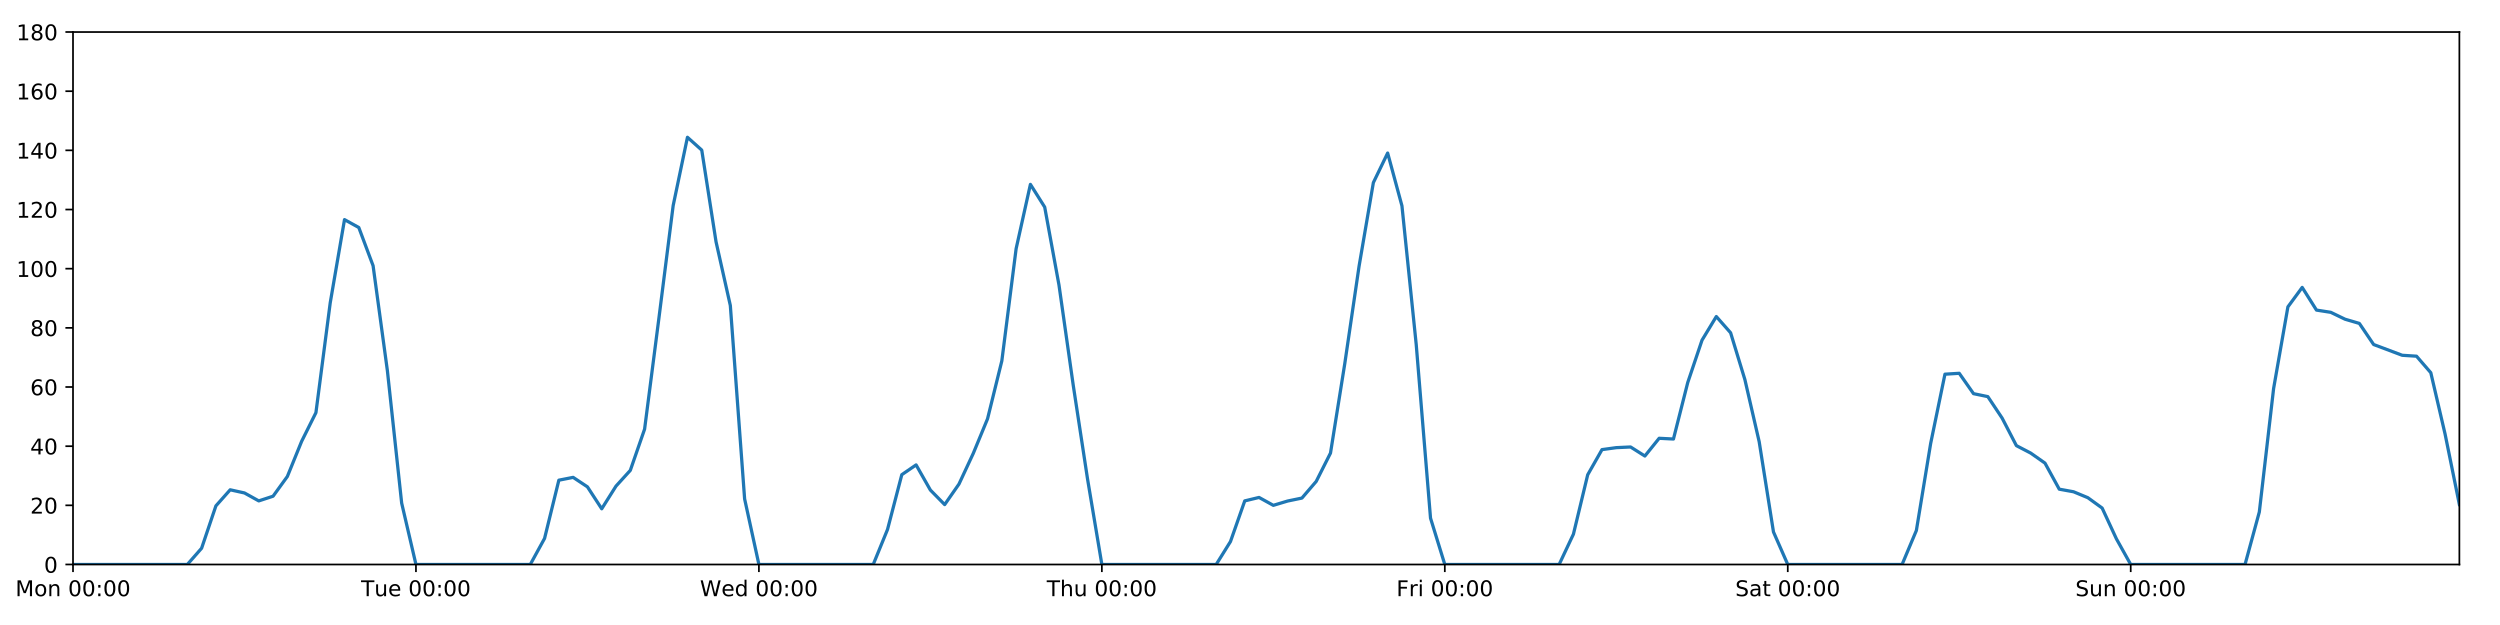
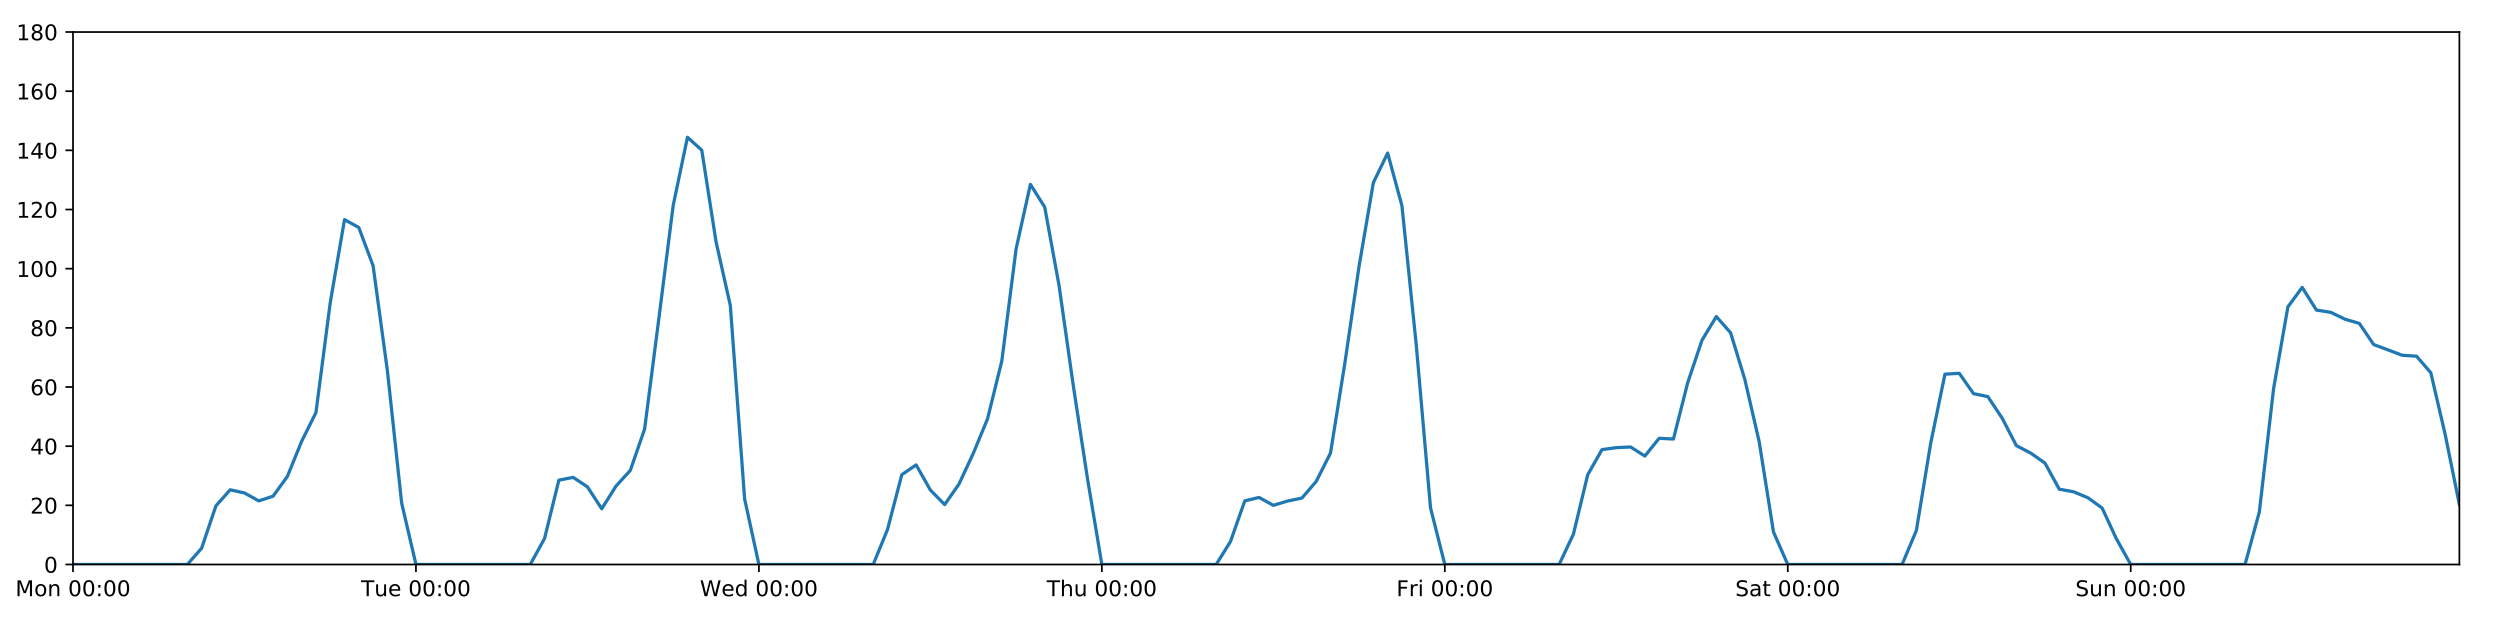
<svg xmlns="http://www.w3.org/2000/svg" xmlns:xlink="http://www.w3.org/1999/xlink" height="288pt" version="1.1" viewBox="0 0 1152 288" width="1152pt">
  <defs>
    <style type="text/css">
*{stroke-linecap:butt;stroke-linejoin:round;}
  </style>
  </defs>
  <g id="figure_1">
    <g id="patch_1">
      <path d="M 0 288  L 1152 288  L 1152 0  L 0 0  z " style="fill:#ffffff;" />
    </g>
    <g id="axes_1">
      <g id="patch_2">
        <path d="M 33.64 260.12  L 1133.28 260.12  L 1133.28 14.76  L 33.64 14.76  z " style="fill:#ffffff;" />
      </g>
      <g id="matplotlib.axis_1">
        <g id="xtick_1">
          <g id="line2d_1">
            <defs>
-               <path d="M 0 0  L 0 3.5  " id="m2e46b268e7" style="stroke:#000000;stroke-width:0.8;" />
-             </defs>
-             <g>
-               <use style="stroke:#000000;stroke-width:0.8;" x="33.64" xlink:href="#m2e46b268e7" y="260.12" />
+               <path d="M 0 0  L 0 3.5  " id="m5e78f2cd2e" style="stroke:#000000;stroke-width:0.8;" />
+             </defs>
+             <g>
+               <use style="stroke:#000000;stroke-width:0.8;" x="33.64" xlink:href="#m5e78f2cd2e" y="260.12" />
            </g>
          </g>
          <g id="text_1">
            <defs>
              <path d="M 9.812 72.906  L 24.516 72.906  L 43.109 23.297  L 61.812 72.906  L 76.516 72.906  L 76.516 0  L 66.891 0  L 66.891 64.016  L 48.094 14.016  L 38.188 14.016  L 19.391 64.016  L 19.391 0  L 9.812 0  z " id="DejaVuSans-77" />
              <path d="M 30.609 48.391  Q 23.391 48.391 19.188 42.75  Q 14.984 37.109 14.984 27.297  Q 14.984 17.484 19.156 11.844  Q 23.344 6.203 30.609 6.203  Q 37.797 6.203 41.984 11.859  Q 46.188 17.531 46.188 27.297  Q 46.188 37.016 41.984 42.703  Q 37.797 48.391 30.609 48.391  z M 30.609 56  Q 42.328 56 49.016 48.375  Q 55.719 40.766 55.719 27.297  Q 55.719 13.875 49.016 6.219  Q 42.328 -1.422 30.609 -1.422  Q 18.844 -1.422 12.172 6.219  Q 5.516 13.875 5.516 27.297  Q 5.516 40.766 12.172 48.375  Q 18.844 56 30.609 56  z " id="DejaVuSans-111" />
              <path d="M 54.891 33.016  L 54.891 0  L 45.906 0  L 45.906 32.719  Q 45.906 40.484 42.875 44.328  Q 39.844 48.188 33.797 48.188  Q 26.516 48.188 22.312 43.547  Q 18.109 38.922 18.109 30.906  L 18.109 0  L 9.078 0  L 9.078 54.688  L 18.109 54.688  L 18.109 46.188  Q 21.344 51.125 25.703 53.562  Q 30.078 56 35.797 56  Q 45.219 56 50.047 50.172  Q 54.891 44.344 54.891 33.016  z " id="DejaVuSans-110" />
              <path id="DejaVuSans-32" />
              <path d="M 31.781 66.406  Q 24.172 66.406 20.328 58.906  Q 16.5 51.422 16.5 36.375  Q 16.5 21.391 20.328 13.891  Q 24.172 6.391 31.781 6.391  Q 39.453 6.391 43.281 13.891  Q 47.125 21.391 47.125 36.375  Q 47.125 51.422 43.281 58.906  Q 39.453 66.406 31.781 66.406  z M 31.781 74.219  Q 44.047 74.219 50.516 64.516  Q 56.984 54.828 56.984 36.375  Q 56.984 17.969 50.516 8.266  Q 44.047 -1.422 31.781 -1.422  Q 19.531 -1.422 13.062 8.266  Q 6.594 17.969 6.594 36.375  Q 6.594 54.828 13.062 64.516  Q 19.531 74.219 31.781 74.219  z " id="DejaVuSans-48" />
              <path d="M 11.719 12.406  L 22.016 12.406  L 22.016 0  L 11.719 0  z M 11.719 51.703  L 22.016 51.703  L 22.016 39.312  L 11.719 39.312  z " id="DejaVuSans-58" />
            </defs>
            <g transform="translate(7.099375 274.7184)scale(0.1 -0.1)">
              <use xlink:href="#DejaVuSans-77" />
              <use x="86.279" xlink:href="#DejaVuSans-111" />
              <use x="147.461" xlink:href="#DejaVuSans-110" />
              <use x="210.84" xlink:href="#DejaVuSans-32" />
              <use x="242.627" xlink:href="#DejaVuSans-48" />
              <use x="306.25" xlink:href="#DejaVuSans-48" />
              <use x="369.873" xlink:href="#DejaVuSans-58" />
              <use x="403.564" xlink:href="#DejaVuSans-48" />
              <use x="467.188" xlink:href="#DejaVuSans-48" />
            </g>
          </g>
        </g>
        <g id="xtick_2">
          <g id="line2d_2">
            <g>
-               <use style="stroke:#000000;stroke-width:0.8;" x="191.672" xlink:href="#m2e46b268e7" y="260.12" />
+               <use style="stroke:#000000;stroke-width:0.8;" x="191.672" xlink:href="#m5e78f2cd2e" y="260.12" />
            </g>
          </g>
          <g id="text_2">
            <defs>
              <path d="M -0.297 72.906  L 61.375 72.906  L 61.375 64.594  L 35.5 64.594  L 35.5 0  L 25.594 0  L 25.594 64.594  L -0.297 64.594  z " id="DejaVuSans-84" />
              <path d="M 8.5 21.578  L 8.5 54.688  L 17.484 54.688  L 17.484 21.922  Q 17.484 14.156 20.5 10.266  Q 23.531 6.391 29.594 6.391  Q 36.859 6.391 41.078 11.031  Q 45.312 15.672 45.312 23.688  L 45.312 54.688  L 54.297 54.688  L 54.297 0  L 45.312 0  L 45.312 8.406  Q 42.047 3.422 37.719 1  Q 33.406 -1.422 27.688 -1.422  Q 18.266 -1.422 13.375 4.438  Q 8.5 10.297 8.5 21.578  z M 31.109 56  z " id="DejaVuSans-117" />
              <path d="M 56.203 29.594  L 56.203 25.203  L 14.891 25.203  Q 15.484 15.922 20.484 11.062  Q 25.484 6.203 34.422 6.203  Q 39.594 6.203 44.453 7.469  Q 49.312 8.734 54.109 11.281  L 54.109 2.781  Q 49.266 0.734 44.188 -0.344  Q 39.109 -1.422 33.891 -1.422  Q 20.797 -1.422 13.156 6.188  Q 5.516 13.812 5.516 26.812  Q 5.516 40.234 12.766 48.109  Q 20.016 56 32.328 56  Q 43.359 56 49.781 48.891  Q 56.203 41.797 56.203 29.594  z M 47.219 32.234  Q 47.125 39.594 43.094 43.984  Q 39.062 48.391 32.422 48.391  Q 24.906 48.391 20.391 44.141  Q 15.875 39.891 15.188 32.172  z " id="DejaVuSans-101" />
            </defs>
            <g transform="translate(166.3862 274.7184)scale(0.1 -0.1)">
              <use xlink:href="#DejaVuSans-84" />
              <use x="60.85" xlink:href="#DejaVuSans-117" />
              <use x="124.229" xlink:href="#DejaVuSans-101" />
              <use x="185.752" xlink:href="#DejaVuSans-32" />
              <use x="217.539" xlink:href="#DejaVuSans-48" />
              <use x="281.162" xlink:href="#DejaVuSans-48" />
              <use x="344.785" xlink:href="#DejaVuSans-58" />
              <use x="378.477" xlink:href="#DejaVuSans-48" />
              <use x="442.1" xlink:href="#DejaVuSans-48" />
            </g>
          </g>
        </g>
        <g id="xtick_3">
          <g id="line2d_3">
            <g>
-               <use style="stroke:#000000;stroke-width:0.8;" x="349.704" xlink:href="#m2e46b268e7" y="260.12" />
+               <use style="stroke:#000000;stroke-width:0.8;" x="349.704" xlink:href="#m5e78f2cd2e" y="260.12" />
            </g>
          </g>
          <g id="text_3">
            <defs>
              <path d="M 3.328 72.906  L 13.281 72.906  L 28.609 11.281  L 43.891 72.906  L 54.984 72.906  L 70.312 11.281  L 85.594 72.906  L 95.609 72.906  L 77.297 0  L 64.891 0  L 49.516 63.281  L 33.984 0  L 21.578 0  z " id="DejaVuSans-87" />
              <path d="M 45.406 46.391  L 45.406 75.984  L 54.391 75.984  L 54.391 0  L 45.406 0  L 45.406 8.203  Q 42.578 3.328 38.25 0.953  Q 33.938 -1.422 27.875 -1.422  Q 17.969 -1.422 11.734 6.484  Q 5.516 14.406 5.516 27.297  Q 5.516 40.188 11.734 48.094  Q 17.969 56 27.875 56  Q 33.938 56 38.25 53.625  Q 42.578 51.266 45.406 46.391  z M 14.797 27.297  Q 14.797 17.391 18.875 11.75  Q 22.953 6.109 30.078 6.109  Q 37.203 6.109 41.297 11.75  Q 45.406 17.391 45.406 27.297  Q 45.406 37.203 41.297 42.844  Q 37.203 48.484 30.078 48.484  Q 22.953 48.484 18.875 42.844  Q 14.797 37.203 14.797 27.297  z " id="DejaVuSans-100" />
            </defs>
            <g transform="translate(322.5151 274.7184)scale(0.1 -0.1)">
              <use xlink:href="#DejaVuSans-87" />
              <use x="98.799" xlink:href="#DejaVuSans-101" />
              <use x="160.322" xlink:href="#DejaVuSans-100" />
              <use x="223.799" xlink:href="#DejaVuSans-32" />
              <use x="255.586" xlink:href="#DejaVuSans-48" />
              <use x="319.209" xlink:href="#DejaVuSans-48" />
              <use x="382.832" xlink:href="#DejaVuSans-58" />
              <use x="416.523" xlink:href="#DejaVuSans-48" />
              <use x="480.146" xlink:href="#DejaVuSans-48" />
            </g>
          </g>
        </g>
        <g id="xtick_4">
          <g id="line2d_4">
            <g>
-               <use style="stroke:#000000;stroke-width:0.8;" x="507.736" xlink:href="#m2e46b268e7" y="260.12" />
+               <use style="stroke:#000000;stroke-width:0.8;" x="507.736" xlink:href="#m5e78f2cd2e" y="260.12" />
            </g>
          </g>
          <g id="text_4">
            <defs>
              <path d="M 54.891 33.016  L 54.891 0  L 45.906 0  L 45.906 32.719  Q 45.906 40.484 42.875 44.328  Q 39.844 48.188 33.797 48.188  Q 26.516 48.188 22.312 43.547  Q 18.109 38.922 18.109 30.906  L 18.109 0  L 9.078 0  L 9.078 75.984  L 18.109 75.984  L 18.109 46.188  Q 21.344 51.125 25.703 53.562  Q 30.078 56 35.797 56  Q 45.219 56 50.047 50.172  Q 54.891 44.344 54.891 33.016  z " id="DejaVuSans-104" />
            </defs>
            <g transform="translate(482.3464 274.7184)scale(0.1 -0.1)">
              <use xlink:href="#DejaVuSans-84" />
              <use x="61.084" xlink:href="#DejaVuSans-104" />
              <use x="124.463" xlink:href="#DejaVuSans-117" />
              <use x="187.842" xlink:href="#DejaVuSans-32" />
              <use x="219.629" xlink:href="#DejaVuSans-48" />
              <use x="283.252" xlink:href="#DejaVuSans-48" />
              <use x="346.875" xlink:href="#DejaVuSans-58" />
              <use x="380.566" xlink:href="#DejaVuSans-48" />
              <use x="444.189" xlink:href="#DejaVuSans-48" />
            </g>
          </g>
        </g>
        <g id="xtick_5">
          <g id="line2d_5">
            <g>
-               <use style="stroke:#000000;stroke-width:0.8;" x="665.768" xlink:href="#m2e46b268e7" y="260.12" />
+               <use style="stroke:#000000;stroke-width:0.8;" x="665.768" xlink:href="#m5e78f2cd2e" y="260.12" />
            </g>
          </g>
          <g id="text_5">
            <defs>
              <path d="M 9.812 72.906  L 51.703 72.906  L 51.703 64.594  L 19.672 64.594  L 19.672 43.109  L 48.578 43.109  L 48.578 34.812  L 19.672 34.812  L 19.672 0  L 9.812 0  z " id="DejaVuSans-70" />
              <path d="M 41.109 46.297  Q 39.594 47.172 37.812 47.578  Q 36.031 48 33.891 48  Q 26.266 48 22.188 43.047  Q 18.109 38.094 18.109 28.812  L 18.109 0  L 9.078 0  L 9.078 54.688  L 18.109 54.688  L 18.109 46.188  Q 20.953 51.172 25.484 53.578  Q 30.031 56 36.531 56  Q 37.453 56 38.578 55.875  Q 39.703 55.766 41.062 55.516  z " id="DejaVuSans-114" />
              <path d="M 9.422 54.688  L 18.406 54.688  L 18.406 0  L 9.422 0  z M 9.422 75.984  L 18.406 75.984  L 18.406 64.594  L 9.422 64.594  z " id="DejaVuSans-105" />
            </defs>
            <g transform="translate(643.4551 274.7184)scale(0.1 -0.1)">
              <use xlink:href="#DejaVuSans-70" />
              <use x="57.41" xlink:href="#DejaVuSans-114" />
              <use x="98.523" xlink:href="#DejaVuSans-105" />
              <use x="126.307" xlink:href="#DejaVuSans-32" />
              <use x="158.094" xlink:href="#DejaVuSans-48" />
              <use x="221.717" xlink:href="#DejaVuSans-48" />
              <use x="285.34" xlink:href="#DejaVuSans-58" />
              <use x="319.031" xlink:href="#DejaVuSans-48" />
              <use x="382.654" xlink:href="#DejaVuSans-48" />
            </g>
          </g>
        </g>
        <g id="xtick_6">
          <g id="line2d_6">
            <g>
-               <use style="stroke:#000000;stroke-width:0.8;" x="823.8" xlink:href="#m2e46b268e7" y="260.12" />
+               <use style="stroke:#000000;stroke-width:0.8;" x="823.8" xlink:href="#m5e78f2cd2e" y="260.12" />
            </g>
          </g>
          <g id="text_6">
            <defs>
              <path d="M 53.516 70.516  L 53.516 60.891  Q 47.906 63.578 42.922 64.891  Q 37.938 66.219 33.297 66.219  Q 25.25 66.219 20.875 63.094  Q 16.5 59.969 16.5 54.203  Q 16.5 49.359 19.406 46.891  Q 22.312 44.438 30.422 42.922  L 36.375 41.703  Q 47.406 39.594 52.656 34.297  Q 57.906 29 57.906 20.125  Q 57.906 9.516 50.797 4.047  Q 43.703 -1.422 29.984 -1.422  Q 24.812 -1.422 18.969 -0.25  Q 13.141 0.922 6.891 3.219  L 6.891 13.375  Q 12.891 10.016 18.656 8.297  Q 24.422 6.594 29.984 6.594  Q 38.422 6.594 43.016 9.906  Q 47.609 13.234 47.609 19.391  Q 47.609 24.75 44.312 27.781  Q 41.016 30.812 33.5 32.328  L 27.484 33.5  Q 16.453 35.688 11.516 40.375  Q 6.594 45.062 6.594 53.422  Q 6.594 63.094 13.406 68.656  Q 20.219 74.219 32.172 74.219  Q 37.312 74.219 42.625 73.281  Q 47.953 72.359 53.516 70.516  z " id="DejaVuSans-83" />
              <path d="M 34.281 27.484  Q 23.391 27.484 19.188 25  Q 14.984 22.516 14.984 16.5  Q 14.984 11.719 18.141 8.906  Q 21.297 6.109 26.703 6.109  Q 34.188 6.109 38.703 11.406  Q 43.219 16.703 43.219 25.484  L 43.219 27.484  z M 52.203 31.203  L 52.203 0  L 43.219 0  L 43.219 8.297  Q 40.141 3.328 35.547 0.953  Q 30.953 -1.422 24.312 -1.422  Q 15.922 -1.422 10.953 3.297  Q 6 8.016 6 15.922  Q 6 25.141 12.172 29.828  Q 18.359 34.516 30.609 34.516  L 43.219 34.516  L 43.219 35.406  Q 43.219 41.609 39.141 45  Q 35.062 48.391 27.688 48.391  Q 23 48.391 18.547 47.266  Q 14.109 46.141 10.016 43.891  L 10.016 52.203  Q 14.938 54.109 19.578 55.047  Q 24.219 56 28.609 56  Q 40.484 56 46.344 49.844  Q 52.203 43.703 52.203 31.203  z " id="DejaVuSans-97" />
              <path d="M 18.312 70.219  L 18.312 54.688  L 36.812 54.688  L 36.812 47.703  L 18.312 47.703  L 18.312 18.016  Q 18.312 11.328 20.141 9.422  Q 21.969 7.516 27.594 7.516  L 36.812 7.516  L 36.812 0  L 27.594 0  Q 17.188 0 13.234 3.875  Q 9.281 7.766 9.281 18.016  L 9.281 47.703  L 2.688 47.703  L 2.688 54.688  L 9.281 54.688  L 9.281 70.219  z " id="DejaVuSans-116" />
            </defs>
            <g transform="translate(799.6036 274.7184)scale(0.1 -0.1)">
              <use xlink:href="#DejaVuSans-83" />
              <use x="63.477" xlink:href="#DejaVuSans-97" />
              <use x="124.756" xlink:href="#DejaVuSans-116" />
              <use x="163.965" xlink:href="#DejaVuSans-32" />
              <use x="195.752" xlink:href="#DejaVuSans-48" />
              <use x="259.375" xlink:href="#DejaVuSans-48" />
              <use x="322.998" xlink:href="#DejaVuSans-58" />
              <use x="356.689" xlink:href="#DejaVuSans-48" />
              <use x="420.312" xlink:href="#DejaVuSans-48" />
            </g>
          </g>
        </g>
        <g id="xtick_7">
          <g id="line2d_7">
            <g>
-               <use style="stroke:#000000;stroke-width:0.8;" x="981.833" xlink:href="#m2e46b268e7" y="260.12" />
+               <use style="stroke:#000000;stroke-width:0.8;" x="981.833" xlink:href="#m5e78f2cd2e" y="260.12" />
            </g>
          </g>
          <g id="text_7">
            <g transform="translate(956.3224 274.7184)scale(0.1 -0.1)">
              <use xlink:href="#DejaVuSans-83" />
              <use x="63.477" xlink:href="#DejaVuSans-117" />
              <use x="126.855" xlink:href="#DejaVuSans-110" />
              <use x="190.234" xlink:href="#DejaVuSans-32" />
              <use x="222.021" xlink:href="#DejaVuSans-48" />
              <use x="285.645" xlink:href="#DejaVuSans-48" />
              <use x="349.268" xlink:href="#DejaVuSans-58" />
              <use x="382.959" xlink:href="#DejaVuSans-48" />
              <use x="446.582" xlink:href="#DejaVuSans-48" />
            </g>
          </g>
        </g>
      </g>
      <g id="matplotlib.axis_2">
        <g id="ytick_1">
          <g id="line2d_8">
            <defs>
-               <path d="M 0 0  L -3.5 0  " id="m4941761c48" style="stroke:#000000;stroke-width:0.8;" />
-             </defs>
-             <g>
-               <use style="stroke:#000000;stroke-width:0.8;" x="33.64" xlink:href="#m4941761c48" y="260.12" />
+               <path d="M 0 0  L -3.5 0  " id="md53e112cb6" style="stroke:#000000;stroke-width:0.8;" />
+             </defs>
+             <g>
+               <use style="stroke:#000000;stroke-width:0.8;" x="33.64" xlink:href="#md53e112cb6" y="260.12" />
            </g>
          </g>
          <g id="text_8">
            <g transform="translate(20.2775 263.9192)scale(0.1 -0.1)">
              <use xlink:href="#DejaVuSans-48" />
            </g>
          </g>
        </g>
        <g id="ytick_2">
          <g id="line2d_9">
            <g>
-               <use style="stroke:#000000;stroke-width:0.8;" x="33.64" xlink:href="#m4941761c48" y="232.858" />
+               <use style="stroke:#000000;stroke-width:0.8;" x="33.64" xlink:href="#md53e112cb6" y="232.858" />
            </g>
          </g>
          <g id="text_9">
            <defs>
              <path d="M 19.188 8.297  L 53.609 8.297  L 53.609 0  L 7.328 0  L 7.328 8.297  Q 12.938 14.109 22.625 23.891  Q 32.328 33.688 34.812 36.531  Q 39.547 41.844 41.422 45.531  Q 43.312 49.219 43.312 52.781  Q 43.312 58.594 39.234 62.25  Q 35.156 65.922 28.609 65.922  Q 23.969 65.922 18.812 64.312  Q 13.672 62.703 7.812 59.422  L 7.812 69.391  Q 13.766 71.781 18.938 73  Q 24.125 74.219 28.422 74.219  Q 39.75 74.219 46.484 68.547  Q 53.219 62.891 53.219 53.422  Q 53.219 48.922 51.531 44.891  Q 49.859 40.875 45.406 35.406  Q 44.188 33.984 37.641 27.219  Q 31.109 20.453 19.188 8.297  z " id="DejaVuSans-50" />
            </defs>
            <g transform="translate(13.915 236.657)scale(0.1 -0.1)">
              <use xlink:href="#DejaVuSans-50" />
              <use x="63.623" xlink:href="#DejaVuSans-48" />
            </g>
          </g>
        </g>
        <g id="ytick_3">
          <g id="line2d_10">
            <g>
-               <use style="stroke:#000000;stroke-width:0.8;" x="33.64" xlink:href="#m4941761c48" y="205.596" />
+               <use style="stroke:#000000;stroke-width:0.8;" x="33.64" xlink:href="#md53e112cb6" y="205.596" />
            </g>
          </g>
          <g id="text_10">
            <defs>
              <path d="M 37.797 64.312  L 12.891 25.391  L 37.797 25.391  z M 35.203 72.906  L 47.609 72.906  L 47.609 25.391  L 58.016 25.391  L 58.016 17.188  L 47.609 17.188  L 47.609 0  L 37.797 0  L 37.797 17.188  L 4.891 17.188  L 4.891 26.703  z " id="DejaVuSans-52" />
            </defs>
            <g transform="translate(13.915 209.3948)scale(0.1 -0.1)">
              <use xlink:href="#DejaVuSans-52" />
              <use x="63.623" xlink:href="#DejaVuSans-48" />
            </g>
          </g>
        </g>
        <g id="ytick_4">
          <g id="line2d_11">
            <g>
-               <use style="stroke:#000000;stroke-width:0.8;" x="33.64" xlink:href="#m4941761c48" y="178.333" />
+               <use style="stroke:#000000;stroke-width:0.8;" x="33.64" xlink:href="#md53e112cb6" y="178.333" />
            </g>
          </g>
          <g id="text_11">
            <defs>
              <path d="M 33.016 40.375  Q 26.375 40.375 22.484 35.828  Q 18.609 31.297 18.609 23.391  Q 18.609 15.531 22.484 10.953  Q 26.375 6.391 33.016 6.391  Q 39.656 6.391 43.531 10.953  Q 47.406 15.531 47.406 23.391  Q 47.406 31.297 43.531 35.828  Q 39.656 40.375 33.016 40.375  z M 52.594 71.297  L 52.594 62.312  Q 48.875 64.062 45.094 64.984  Q 41.312 65.922 37.594 65.922  Q 27.828 65.922 22.672 59.328  Q 17.531 52.734 16.797 39.406  Q 19.672 43.656 24.016 45.922  Q 28.375 48.188 33.594 48.188  Q 44.578 48.188 50.953 41.516  Q 57.328 34.859 57.328 23.391  Q 57.328 12.156 50.688 5.359  Q 44.047 -1.422 33.016 -1.422  Q 20.359 -1.422 13.672 8.266  Q 6.984 17.969 6.984 36.375  Q 6.984 53.656 15.188 63.938  Q 23.391 74.219 37.203 74.219  Q 40.922 74.219 44.703 73.484  Q 48.484 72.75 52.594 71.297  z " id="DejaVuSans-54" />
            </defs>
            <g transform="translate(13.915 182.1326)scale(0.1 -0.1)">
              <use xlink:href="#DejaVuSans-54" />
              <use x="63.623" xlink:href="#DejaVuSans-48" />
            </g>
          </g>
        </g>
        <g id="ytick_5">
          <g id="line2d_12">
            <g>
-               <use style="stroke:#000000;stroke-width:0.8;" x="33.64" xlink:href="#m4941761c48" y="151.071" />
+               <use style="stroke:#000000;stroke-width:0.8;" x="33.64" xlink:href="#md53e112cb6" y="151.071" />
            </g>
          </g>
          <g id="text_12">
            <defs>
              <path d="M 31.781 34.625  Q 24.75 34.625 20.719 30.859  Q 16.703 27.094 16.703 20.516  Q 16.703 13.922 20.719 10.156  Q 24.75 6.391 31.781 6.391  Q 38.812 6.391 42.859 10.172  Q 46.922 13.969 46.922 20.516  Q 46.922 27.094 42.891 30.859  Q 38.875 34.625 31.781 34.625  z M 21.922 38.812  Q 15.578 40.375 12.031 44.719  Q 8.5 49.078 8.5 55.328  Q 8.5 64.062 14.719 69.141  Q 20.953 74.219 31.781 74.219  Q 42.672 74.219 48.875 69.141  Q 55.078 64.062 55.078 55.328  Q 55.078 49.078 51.531 44.719  Q 48 40.375 41.703 38.812  Q 48.828 37.156 52.797 32.312  Q 56.781 27.484 56.781 20.516  Q 56.781 9.906 50.312 4.234  Q 43.844 -1.422 31.781 -1.422  Q 19.734 -1.422 13.25 4.234  Q 6.781 9.906 6.781 20.516  Q 6.781 27.484 10.781 32.312  Q 14.797 37.156 21.922 38.812  z M 18.312 54.391  Q 18.312 48.734 21.844 45.562  Q 25.391 42.391 31.781 42.391  Q 38.141 42.391 41.719 45.562  Q 45.312 48.734 45.312 54.391  Q 45.312 60.062 41.719 63.234  Q 38.141 66.406 31.781 66.406  Q 25.391 66.406 21.844 63.234  Q 18.312 60.062 18.312 54.391  z " id="DejaVuSans-56" />
            </defs>
            <g transform="translate(13.915 154.8703)scale(0.1 -0.1)">
              <use xlink:href="#DejaVuSans-56" />
              <use x="63.623" xlink:href="#DejaVuSans-48" />
            </g>
          </g>
        </g>
        <g id="ytick_6">
          <g id="line2d_13">
            <g>
-               <use style="stroke:#000000;stroke-width:0.8;" x="33.64" xlink:href="#m4941761c48" y="123.809" />
+               <use style="stroke:#000000;stroke-width:0.8;" x="33.64" xlink:href="#md53e112cb6" y="123.809" />
            </g>
          </g>
          <g id="text_13">
            <defs>
              <path d="M 12.406 8.297  L 28.516 8.297  L 28.516 63.922  L 10.984 60.406  L 10.984 69.391  L 28.422 72.906  L 38.281 72.906  L 38.281 8.297  L 54.391 8.297  L 54.391 0  L 12.406 0  z " id="DejaVuSans-49" />
            </defs>
            <g transform="translate(7.5525 127.6081)scale(0.1 -0.1)">
              <use xlink:href="#DejaVuSans-49" />
              <use x="63.623" xlink:href="#DejaVuSans-48" />
              <use x="127.246" xlink:href="#DejaVuSans-48" />
            </g>
          </g>
        </g>
        <g id="ytick_7">
          <g id="line2d_14">
            <g>
-               <use style="stroke:#000000;stroke-width:0.8;" x="33.64" xlink:href="#m4941761c48" y="96.547" />
+               <use style="stroke:#000000;stroke-width:0.8;" x="33.64" xlink:href="#md53e112cb6" y="96.547" />
            </g>
          </g>
          <g id="text_14">
            <g transform="translate(7.5525 100.3459)scale(0.1 -0.1)">
              <use xlink:href="#DejaVuSans-49" />
              <use x="63.623" xlink:href="#DejaVuSans-50" />
              <use x="127.246" xlink:href="#DejaVuSans-48" />
            </g>
          </g>
        </g>
        <g id="ytick_8">
          <g id="line2d_15">
            <g>
-               <use style="stroke:#000000;stroke-width:0.8;" x="33.64" xlink:href="#m4941761c48" y="69.284" />
+               <use style="stroke:#000000;stroke-width:0.8;" x="33.64" xlink:href="#md53e112cb6" y="69.284" />
            </g>
          </g>
          <g id="text_15">
            <g transform="translate(7.5525 73.08366)scale(0.1 -0.1)">
              <use xlink:href="#DejaVuSans-49" />
              <use x="63.623" xlink:href="#DejaVuSans-52" />
              <use x="127.246" xlink:href="#DejaVuSans-48" />
            </g>
          </g>
        </g>
        <g id="ytick_9">
          <g id="line2d_16">
            <g>
-               <use style="stroke:#000000;stroke-width:0.8;" x="33.64" xlink:href="#m4941761c48" y="42.022" />
+               <use style="stroke:#000000;stroke-width:0.8;" x="33.64" xlink:href="#md53e112cb6" y="42.022" />
            </g>
          </g>
          <g id="text_16">
            <g transform="translate(7.5525 45.82144)scale(0.1 -0.1)">
              <use xlink:href="#DejaVuSans-49" />
              <use x="63.623" xlink:href="#DejaVuSans-54" />
              <use x="127.246" xlink:href="#DejaVuSans-48" />
            </g>
          </g>
        </g>
        <g id="ytick_10">
          <g id="line2d_17">
            <g>
-               <use style="stroke:#000000;stroke-width:0.8;" x="33.64" xlink:href="#m4941761c48" y="14.76" />
+               <use style="stroke:#000000;stroke-width:0.8;" x="33.64" xlink:href="#md53e112cb6" y="14.76" />
            </g>
          </g>
          <g id="text_17">
            <g transform="translate(7.5525 18.55922)scale(0.1 -0.1)">
              <use xlink:href="#DejaVuSans-49" />
              <use x="63.623" xlink:href="#DejaVuSans-56" />
              <use x="127.246" xlink:href="#DejaVuSans-48" />
            </g>
          </g>
        </g>
      </g>
      <g id="line2d_18">
-         <path clip-path="url(#p81829c2e16)" d="M 33.64 260.12  L 86.317 260.12  L 92.902 252.623  L 99.487 233.106  L 106.071 225.701  L 112.656 227.157  L 119.241 230.813  L 125.825 228.655  L 132.41 219.567  L 138.995 203.365  L 145.579 190.147  L 152.164 139.547  L 158.749 101.204  L 165.333 104.839  L 171.918 122.446  L 178.503 170.774  L 185.087 231.835  L 191.672 260.12  L 244.349 260.12  L 250.934 248.1  L 257.519 221.271  L 264.103 219.97  L 270.688 224.338  L 277.273 234.448  L 283.857 223.998  L 290.442 216.748  L 297.027 197.758  L 303.611 146.734  L 310.196 94.729  L 316.781 63.264  L 323.366 69.171  L 329.95 111.417  L 336.535 140.786  L 343.12 229.904  L 349.704 260.12  L 402.382 260.12  L 408.966 243.99  L 415.551 218.731  L 422.136 214.229  L 428.72 225.815  L 435.305 232.517  L 441.89 223.068  L 448.474 208.941  L 455.059 192.987  L 461.644 166.293  L 468.228 114.608  L 474.813 84.96  L 481.398 95.431  L 487.982 131.368  L 494.567 177.652  L 501.152 220.817  L 507.736 260.12  L 560.414 260.12  L 566.998 249.556  L 573.583 230.813  L 580.168 229.223  L 586.752 232.858  L 593.337 230.875  L 599.922 229.512  L 606.506 221.839  L 613.091 208.776  L 619.676 167.542  L 626.26 122.673  L 632.845 84.155  L 639.43 70.524  L 646.014 94.843  L 652.599 158.819  L 659.184 238.765  L 665.768 260.12  L 718.446 260.12  L 725.03 246.148  L 731.615 218.772  L 738.2 207.186  L 744.784 206.277  L 751.369 205.967  L 757.954 210.139  L 764.538 201.961  L 771.123 202.301  L 777.708 176.289  L 784.292 156.751  L 790.877 145.867  L 797.462 153.343  L 804.046 174.926  L 810.631 203.551  L 817.216 245.126  L 823.8 260.12  L 876.478 260.12  L 883.063 244.444  L 889.647 204.346  L 896.232 172.427  L 902.817 172.013  L 909.401 181.4  L 915.986 182.763  L 922.571 192.646  L 929.155 205.348  L 935.74 208.776  L 942.325 213.402  L 948.909 225.413  L 955.494 226.61  L 962.079 229.336  L 968.663 234.107  L 975.248 248.306  L 981.833 260.12  L 1034.51 260.12  L 1041.095 235.925  L 1047.679 179.015  L 1054.264 141.405  L 1060.849 132.442  L 1067.433 142.892  L 1074.018 143.915  L 1080.603 147.095  L 1087.187 149.026  L 1093.772 158.754  L 1106.941 163.711  L 1113.526 164.134  L 1120.111 171.745  L 1126.695 200.03  L 1133.28 232.486  L 1133.28 232.486  " style="fill:none;stroke:#1f77b4;stroke-linecap:square;stroke-width:1.5;" />
+         <path clip-path="url(#p4d16140276)" d="M 33.64 260.12  L 86.317 260.12  L 92.902 252.623  L 99.487 233.106  L 106.071 225.701  L 112.656 227.157  L 119.241 230.813  L 125.825 228.655  L 132.41 219.567  L 138.995 203.365  L 145.579 190.147  L 152.164 139.547  L 158.749 101.204  L 165.333 104.839  L 171.918 122.446  L 178.503 170.774  L 185.087 231.835  L 191.672 260.12  L 244.349 260.12  L 250.934 248.1  L 257.519 221.271  L 264.103 219.97  L 270.688 224.338  L 277.273 234.448  L 283.857 223.998  L 290.442 216.748  L 297.027 197.758  L 303.611 146.734  L 310.196 94.729  L 316.781 63.264  L 323.366 69.171  L 329.95 111.417  L 336.535 140.786  L 343.12 229.904  L 349.704 260.12  L 402.382 260.12  L 408.966 243.99  L 415.551 218.731  L 422.136 214.229  L 428.72 225.815  L 435.305 232.517  L 441.89 223.068  L 448.474 208.941  L 455.059 192.987  L 461.644 166.293  L 468.228 114.608  L 474.813 84.96  L 481.398 95.431  L 487.982 131.368  L 494.567 177.652  L 501.152 220.817  L 507.736 260.12  L 560.414 260.12  L 566.998 249.556  L 573.583 230.813  L 580.168 229.223  L 586.752 232.858  L 593.337 230.875  L 599.922 229.512  L 606.506 221.839  L 613.091 208.776  L 619.676 167.542  L 626.26 122.673  L 632.845 84.155  L 639.43 70.524  L 646.014 94.843  L 652.599 158.819  L 659.184 234.011  L 665.768 260.12  L 718.446 260.12  L 725.03 246.148  L 731.615 218.772  L 738.2 207.186  L 744.784 206.277  L 751.369 205.967  L 757.954 210.139  L 764.538 201.961  L 771.123 202.301  L 777.708 176.289  L 784.292 156.751  L 790.877 145.867  L 797.462 153.343  L 804.046 174.926  L 810.631 203.551  L 817.216 245.126  L 823.8 260.12  L 876.478 260.12  L 883.063 244.444  L 889.647 204.346  L 896.232 172.427  L 902.817 172.013  L 909.401 181.4  L 915.986 182.763  L 922.571 192.646  L 929.155 205.348  L 935.74 208.776  L 942.325 213.402  L 948.909 225.413  L 955.494 226.61  L 962.079 229.336  L 968.663 234.107  L 975.248 248.306  L 981.833 260.12  L 1034.51 260.12  L 1041.095 235.925  L 1047.679 179.015  L 1054.264 141.405  L 1060.849 132.442  L 1067.433 142.892  L 1074.018 143.915  L 1080.603 147.095  L 1087.187 149.026  L 1093.772 158.754  L 1106.941 163.711  L 1113.526 164.134  L 1120.111 171.745  L 1126.695 200.03  L 1133.28 232.486  L 1133.28 232.486  " style="fill:none;stroke:#1f77b4;stroke-linecap:square;stroke-width:1.5;" />
      </g>
      <g id="patch_3">
        <path d="M 33.64 260.12  L 33.64 14.76  " style="fill:none;stroke:#000000;stroke-linecap:square;stroke-linejoin:miter;stroke-width:0.8;" />
      </g>
      <g id="patch_4">
        <path d="M 1133.28 260.12  L 1133.28 14.76  " style="fill:none;stroke:#000000;stroke-linecap:square;stroke-linejoin:miter;stroke-width:0.8;" />
      </g>
      <g id="patch_5">
        <path d="M 33.64 260.12  L 1133.28 260.12  " style="fill:none;stroke:#000000;stroke-linecap:square;stroke-linejoin:miter;stroke-width:0.8;" />
      </g>
      <g id="patch_6">
        <path d="M 33.64 14.76  L 1133.28 14.76  " style="fill:none;stroke:#000000;stroke-linecap:square;stroke-linejoin:miter;stroke-width:0.8;" />
      </g>
    </g>
  </g>
  <defs>
-     <clipPath id="p81829c2e16">
+     <clipPath id="p4d16140276">
      <rect height="245.36" width="1099.64" x="33.64" y="14.76" />
    </clipPath>
  </defs>
</svg>
